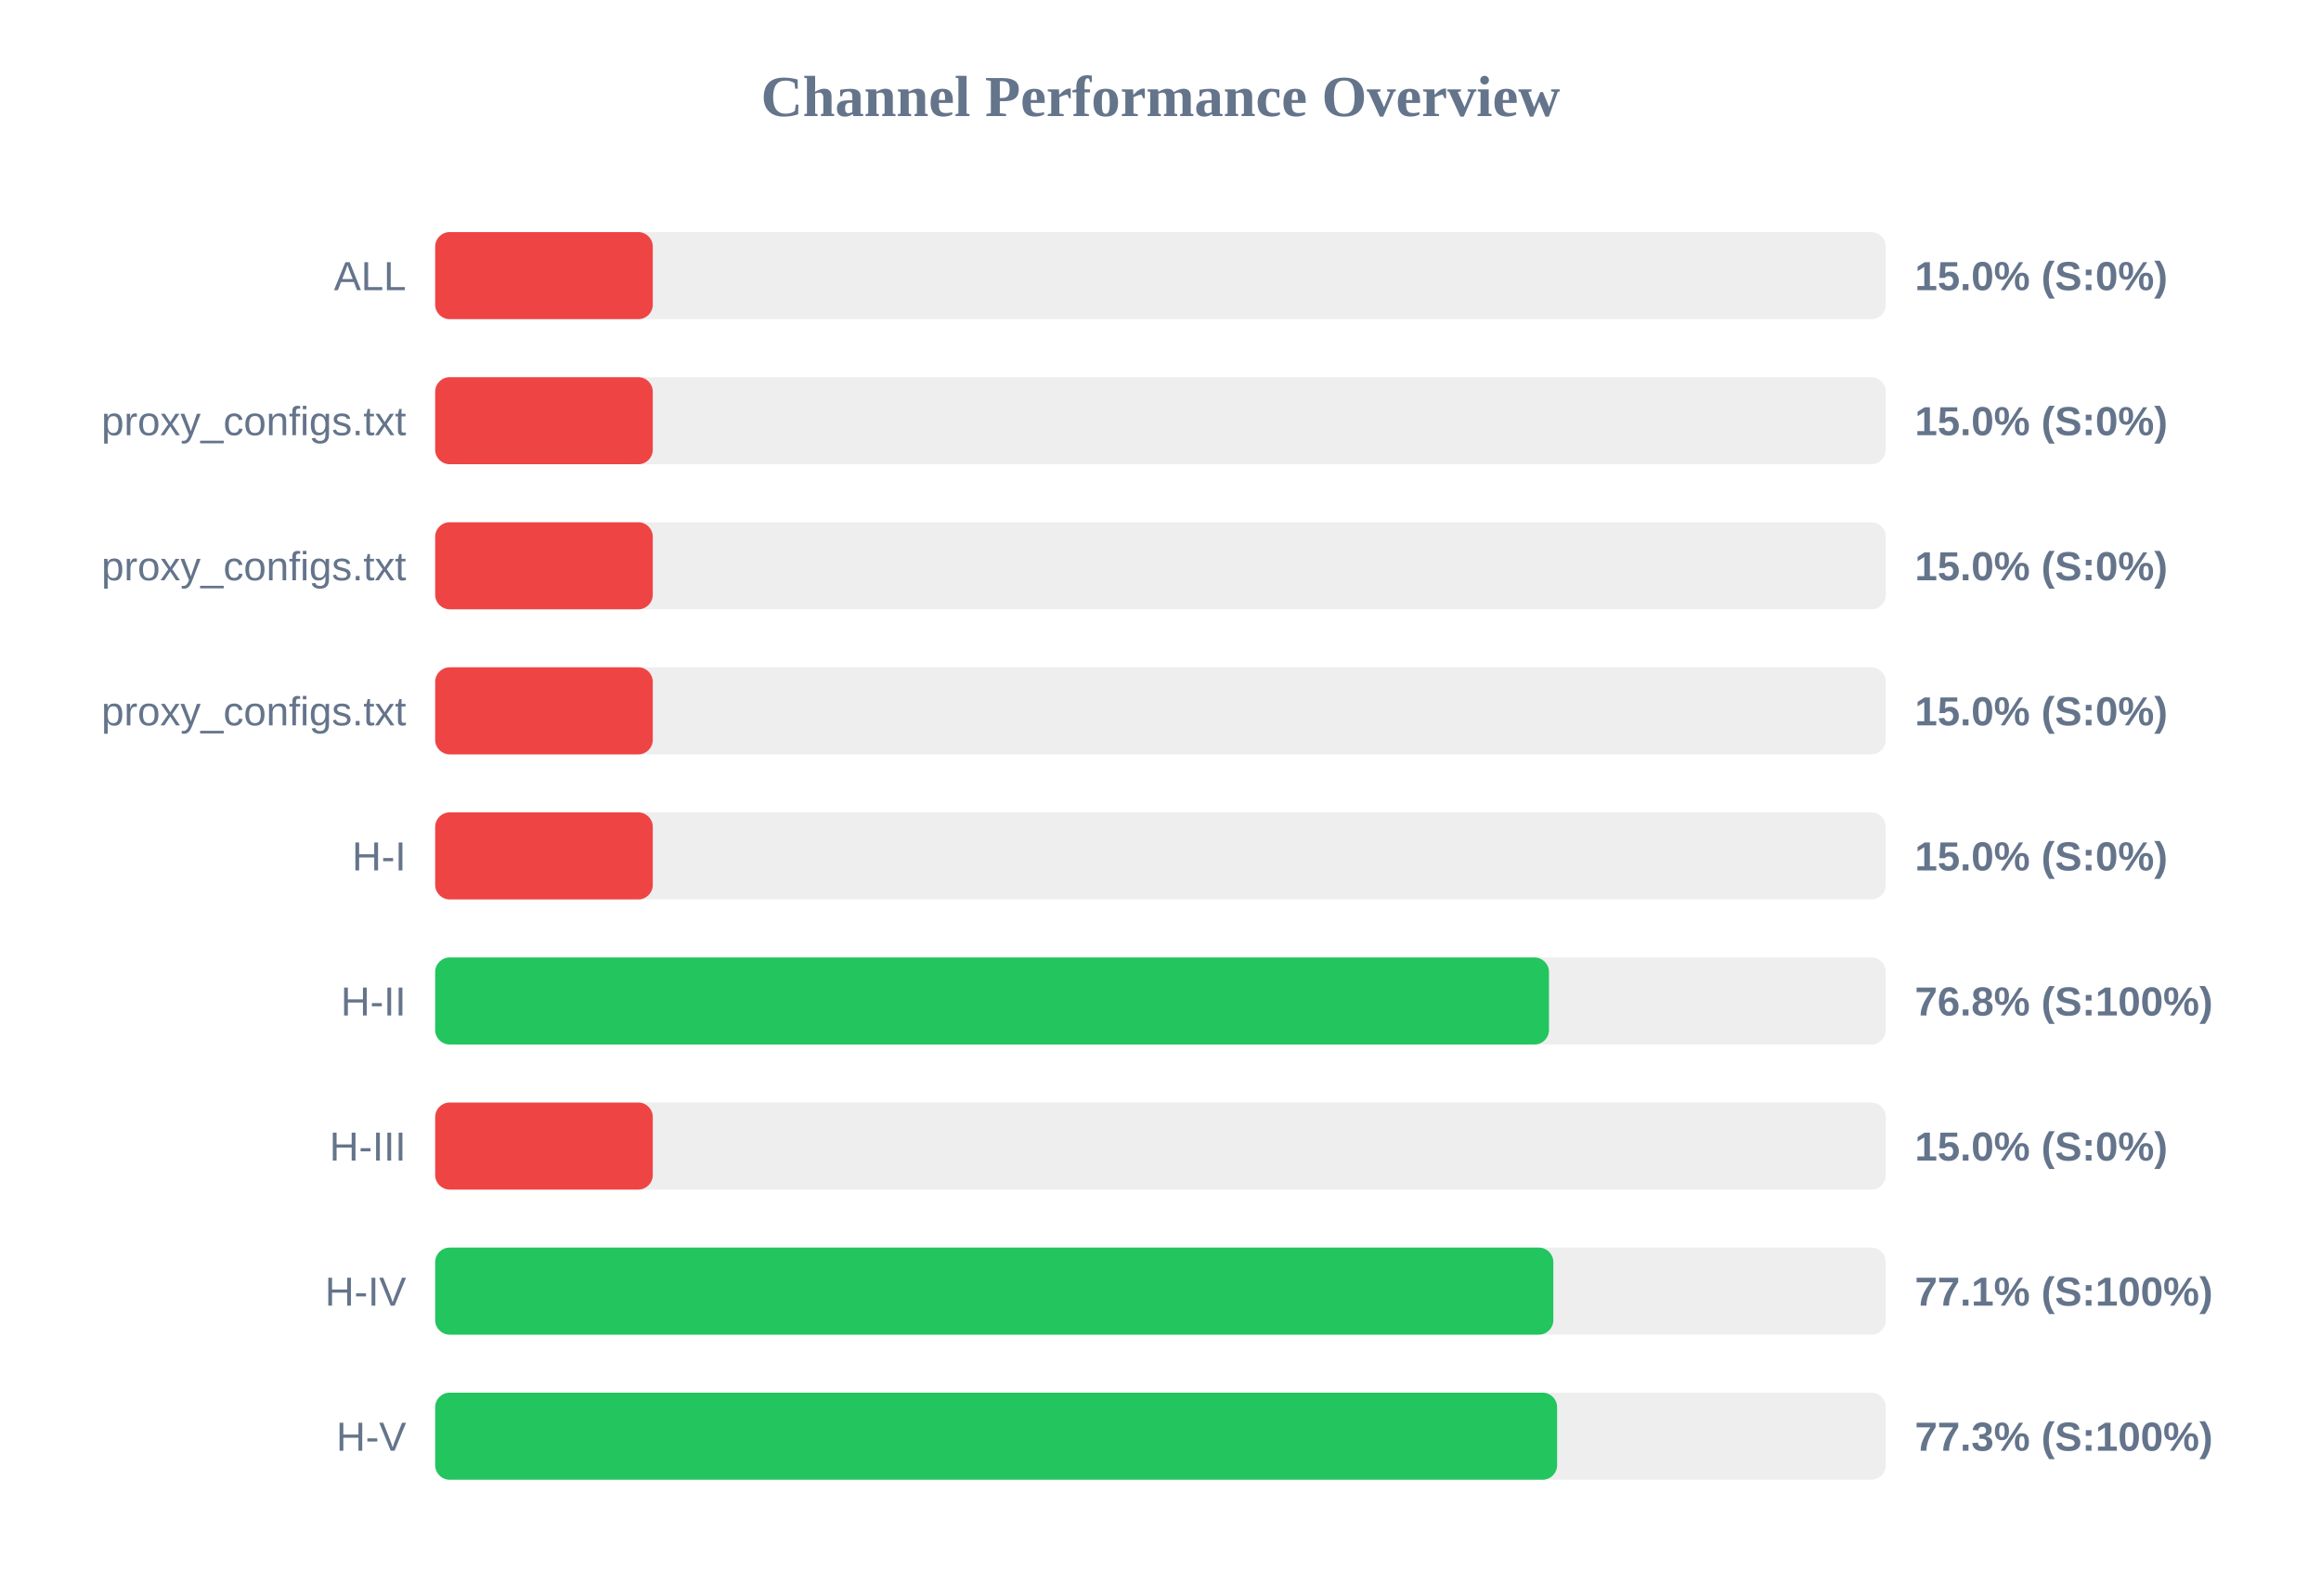
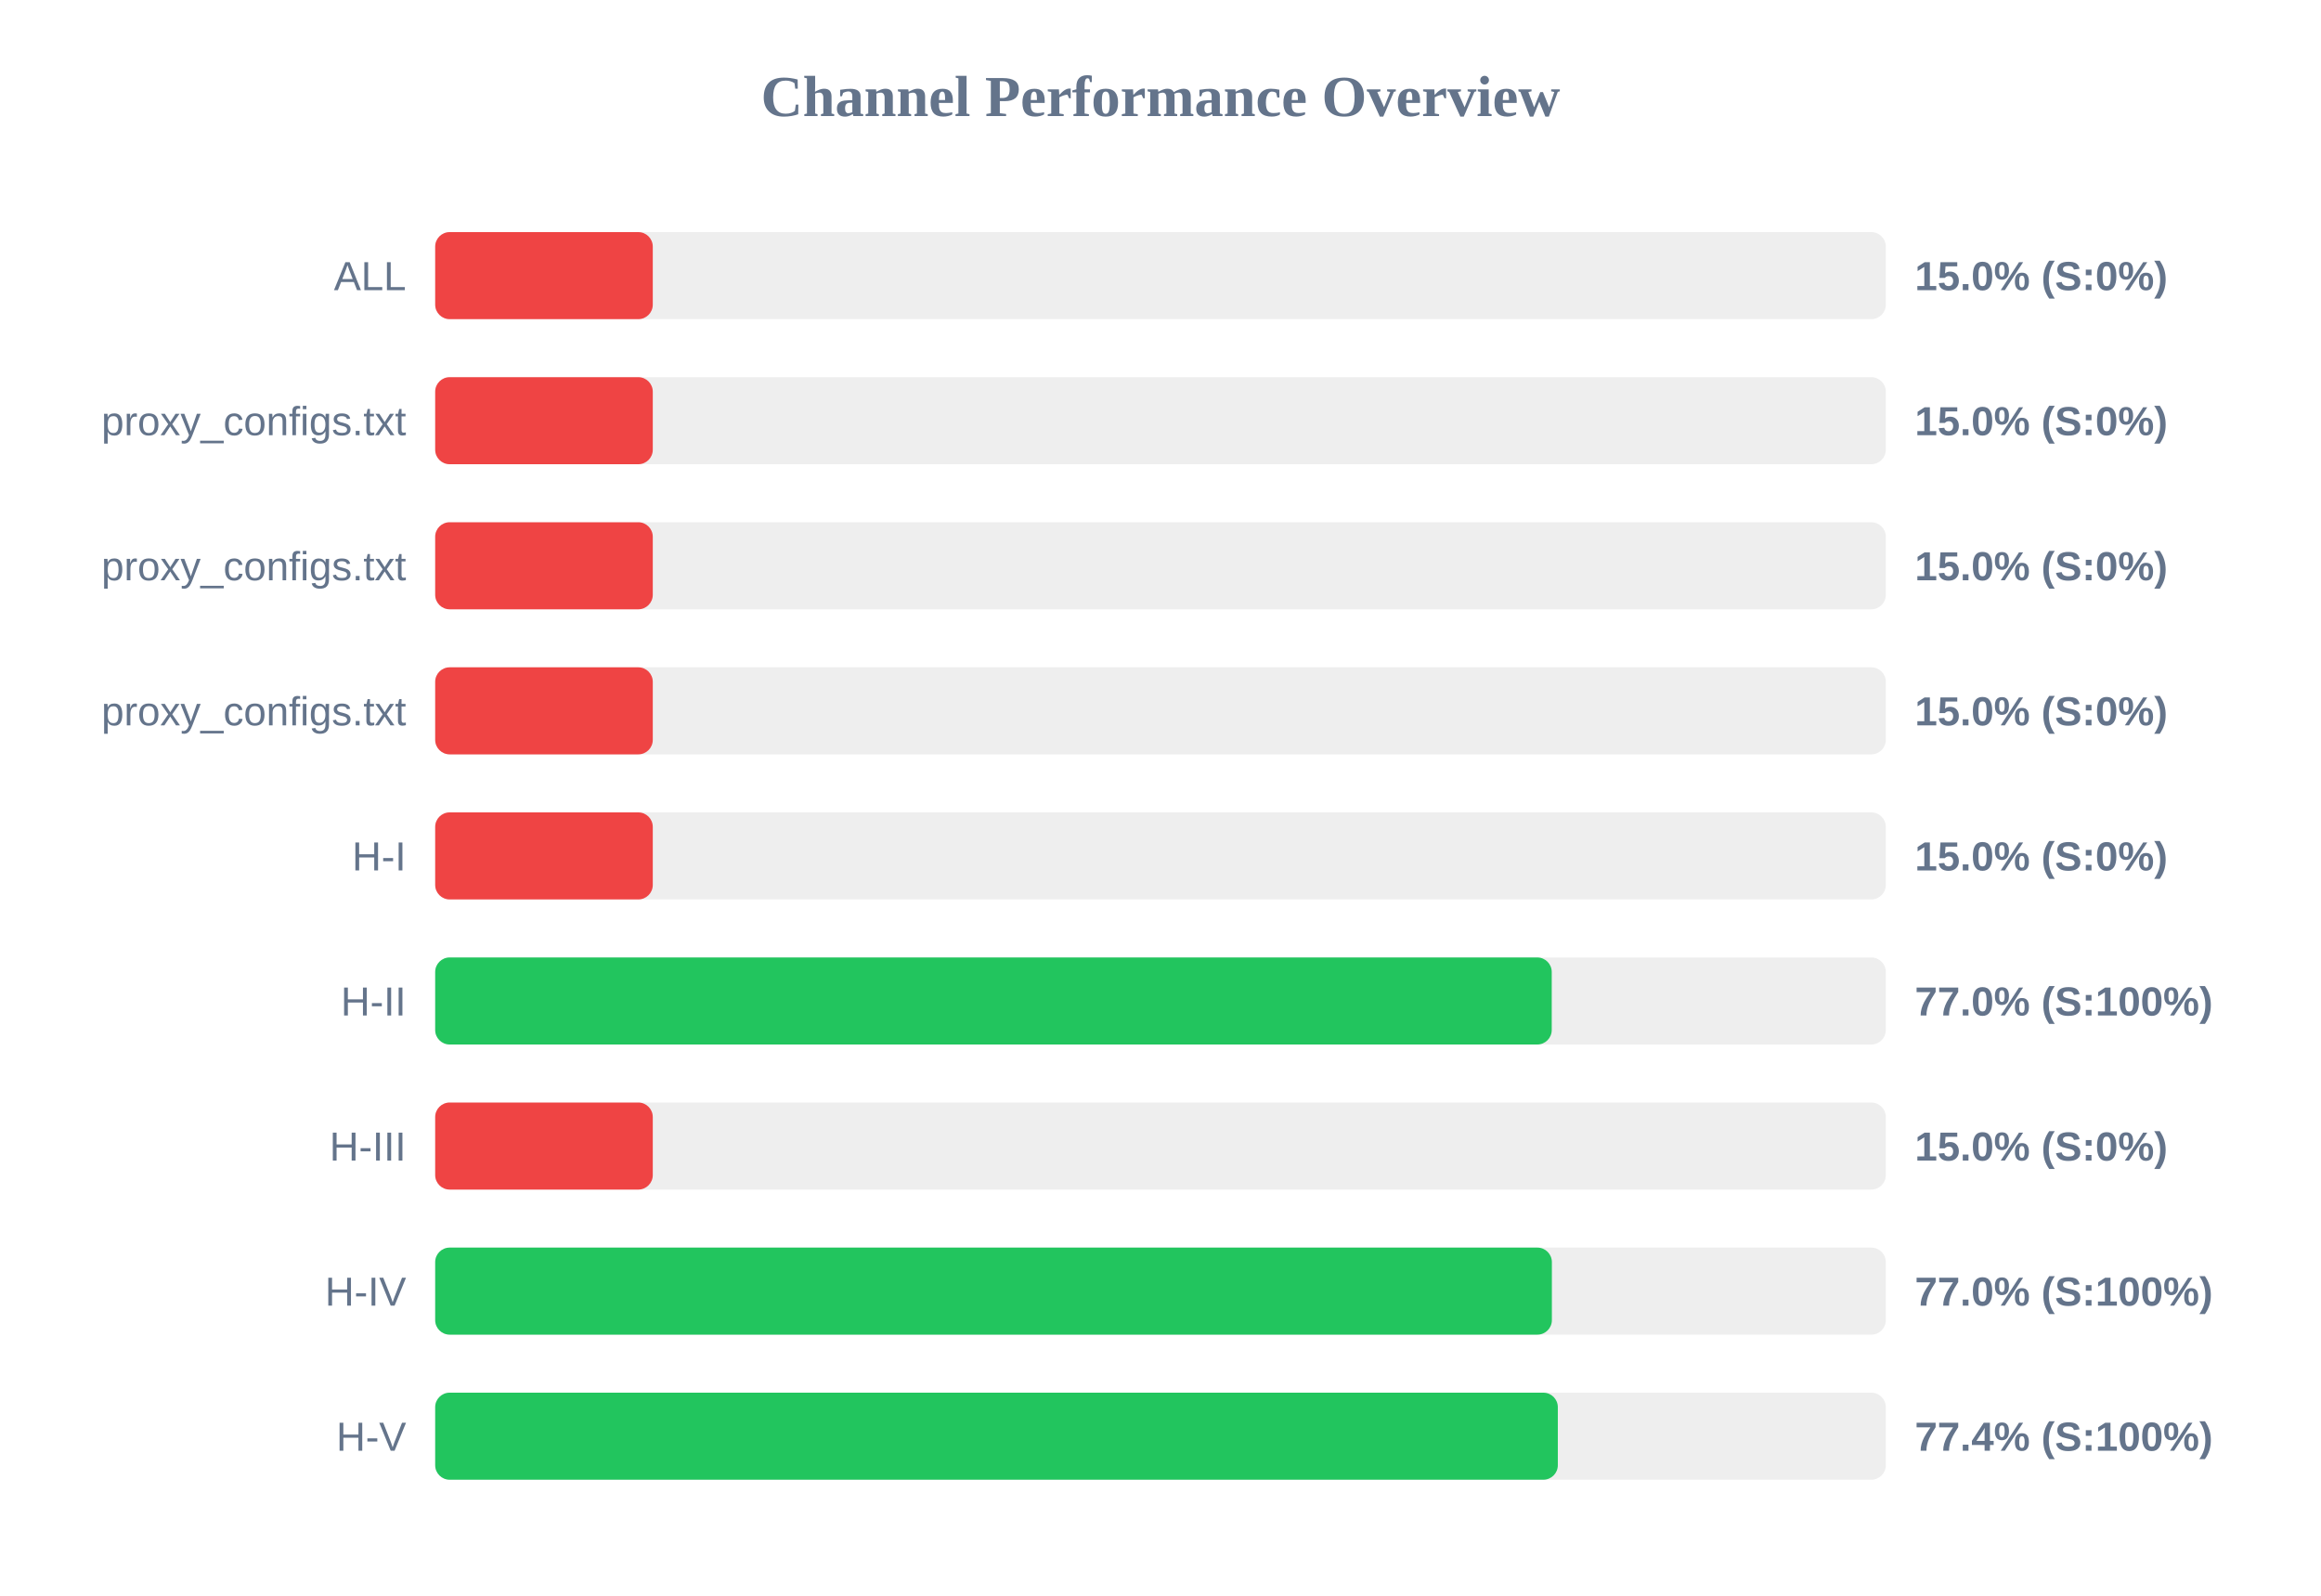
<svg xmlns="http://www.w3.org/2000/svg" width="800" height="550" version="1.1">
  <style>
        .row { font: 14px Arial; fill: #64748b; }
        .score { font: bold 14px Arial; fill: #64748b; }
    </style>
  <text x="400" y="40" text-anchor="middle" font-size="20px" font-weight="bold" fill="#64748b">Channel Performance Overview</text>
  <rect x="150" y="80" width="500" height="30" fill="#eee" rx="5" />
  <rect x="150" y="80" width="75.0" height="30" fill="#ef4444" rx="5" />
  <text x="140" y="100" text-anchor="end" class="row">ALL</text>
  <text x="660" y="100" text-anchor="start" class="score">15.0% (S:0%)</text>
  <rect x="150" y="130" width="500" height="30" fill="#eee" rx="5" />
  <rect x="150" y="130" width="75.0" height="30" fill="#ef4444" rx="5" />
  <text x="140" y="150" text-anchor="end" class="row">proxy_configs.txt</text>
  <text x="660" y="150" text-anchor="start" class="score">15.0% (S:0%)</text>
  <rect x="150" y="180" width="500" height="30" fill="#eee" rx="5" />
  <rect x="150" y="180" width="75.0" height="30" fill="#ef4444" rx="5" />
  <text x="140" y="200" text-anchor="end" class="row">proxy_configs.txt</text>
  <text x="660" y="200" text-anchor="start" class="score">15.0% (S:0%)</text>
  <rect x="150" y="230" width="500" height="30" fill="#eee" rx="5" />
  <rect x="150" y="230" width="75.0" height="30" fill="#ef4444" rx="5" />
  <text x="140" y="250" text-anchor="end" class="row">proxy_configs.txt</text>
  <text x="660" y="250" text-anchor="start" class="score">15.0% (S:0%)</text>
  <rect x="150" y="280" width="500" height="30" fill="#eee" rx="5" />
  <rect x="150" y="280" width="75.0" height="30" fill="#ef4444" rx="5" />
  <text x="140" y="300" text-anchor="end" class="row">H-I</text>
  <text x="660" y="300" text-anchor="start" class="score">15.0% (S:0%)</text>
  <rect x="150" y="330" width="500" height="30" fill="#eee" rx="5" />
-   <rect x="150" y="330" width="383.9" height="30" fill="#22c55e" rx="5" />
+   <rect x="150" y="330" width="384.85" height="30" fill="#22c55e" rx="5" />
  <text x="140" y="350" text-anchor="end" class="row">H-II</text>
-   <text x="660" y="350" text-anchor="start" class="score">76.8% (S:100%)</text>
+   <text x="660" y="350" text-anchor="start" class="score">77.0% (S:100%)</text>
  <rect x="150" y="380" width="500" height="30" fill="#eee" rx="5" />
  <rect x="150" y="380" width="75.0" height="30" fill="#ef4444" rx="5" />
  <text x="140" y="400" text-anchor="end" class="row">H-III</text>
  <text x="660" y="400" text-anchor="start" class="score">15.0% (S:0%)</text>
  <rect x="150" y="430" width="500" height="30" fill="#eee" rx="5" />
-   <rect x="150" y="430" width="385.4" height="30" fill="#22c55e" rx="5" />
+   <rect x="150" y="430" width="384.9" height="30" fill="#22c55e" rx="5" />
  <text x="140" y="450" text-anchor="end" class="row">H-IV</text>
-   <text x="660" y="450" text-anchor="start" class="score">77.1% (S:100%)</text>
+   <text x="660" y="450" text-anchor="start" class="score">77.0% (S:100%)</text>
  <rect x="150" y="480" width="500" height="30" fill="#eee" rx="5" />
-   <rect x="150" y="480" width="386.7" height="30" fill="#22c55e" rx="5" />
+   <rect x="150" y="480" width="386.95" height="30" fill="#22c55e" rx="5" />
  <text x="140" y="500" text-anchor="end" class="row">H-V</text>
-   <text x="660" y="500" text-anchor="start" class="score">77.3% (S:100%)</text>
+   <text x="660" y="500" text-anchor="start" class="score">77.4% (S:100%)</text>
</svg>
